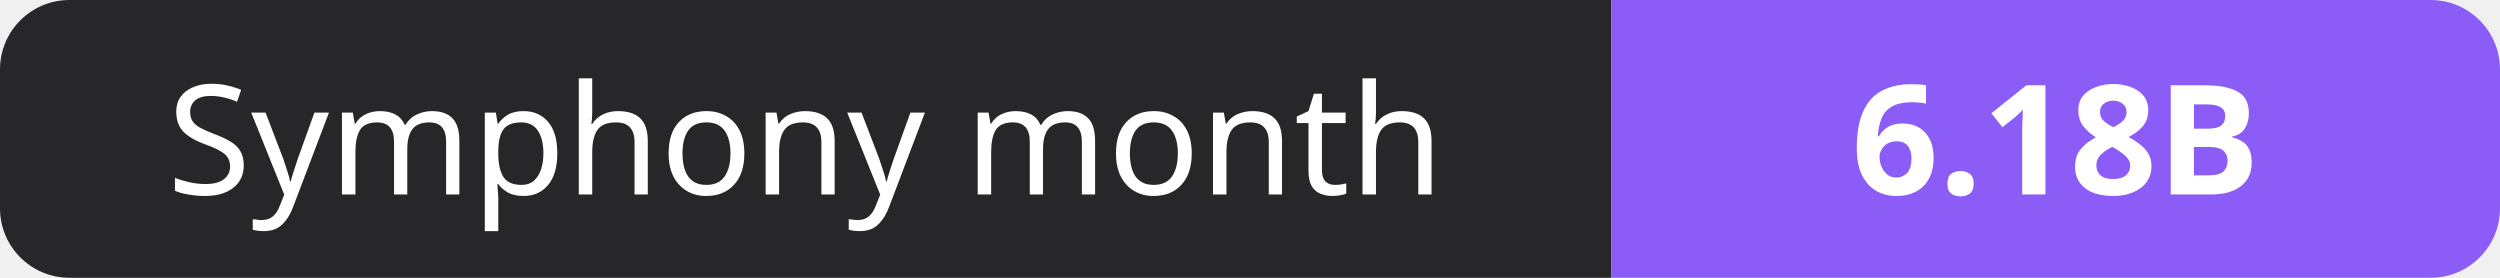
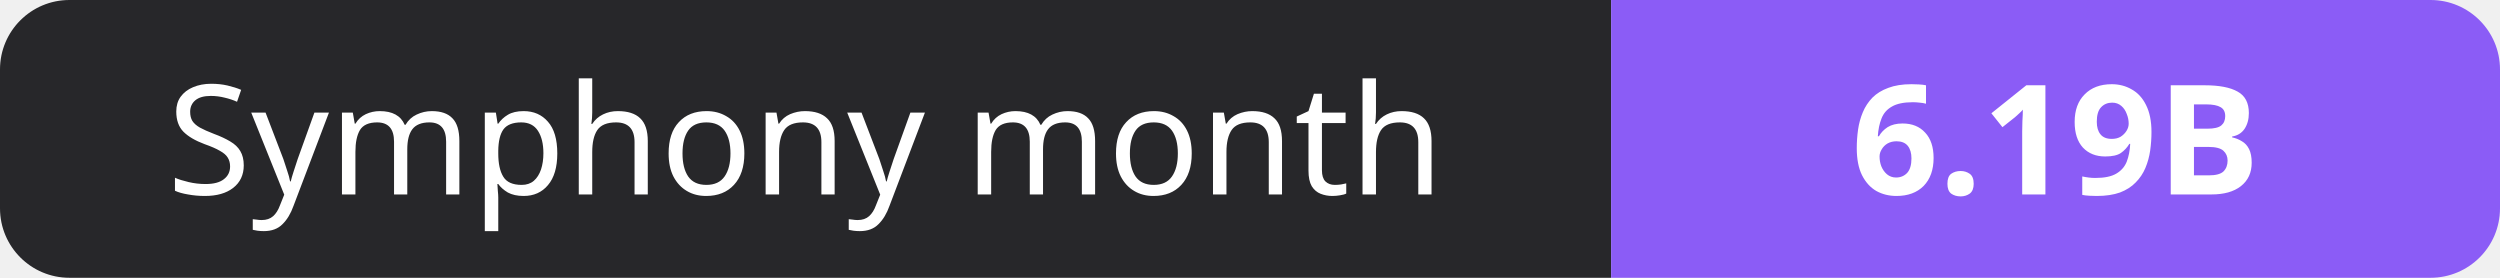
- <svg xmlns="http://www.w3.org/2000/svg" width="180" height="20" role="img" aria-label="Symphony month: 6.18B">
+ <svg xmlns="http://www.w3.org/2000/svg" width="180" height="20" role="img" aria-label="Symphony month: 6.19B">
  <clipPath id="r">
    <rect width="180" height="20" rx="5" fill="#fff" />
  </clipPath>
  <g clip-path="url(#r)">
    <rect width="116" height="20" fill="#27272a" />
    <rect x="116" width="64" height="20" fill="#8b5cf6" />
  </g>
  <g fill="#fff" text-anchor="middle" font-family="Verdana,Geneva,sans-serif" font-size="11">
    <text x="58.0" y="14">Symphony month</text>
-     <text x="148.0" y="14" font-weight="700">6.18B</text>
+     <text x="148.0" y="14" font-weight="700">6.19B</text>
  </g>
</svg>
